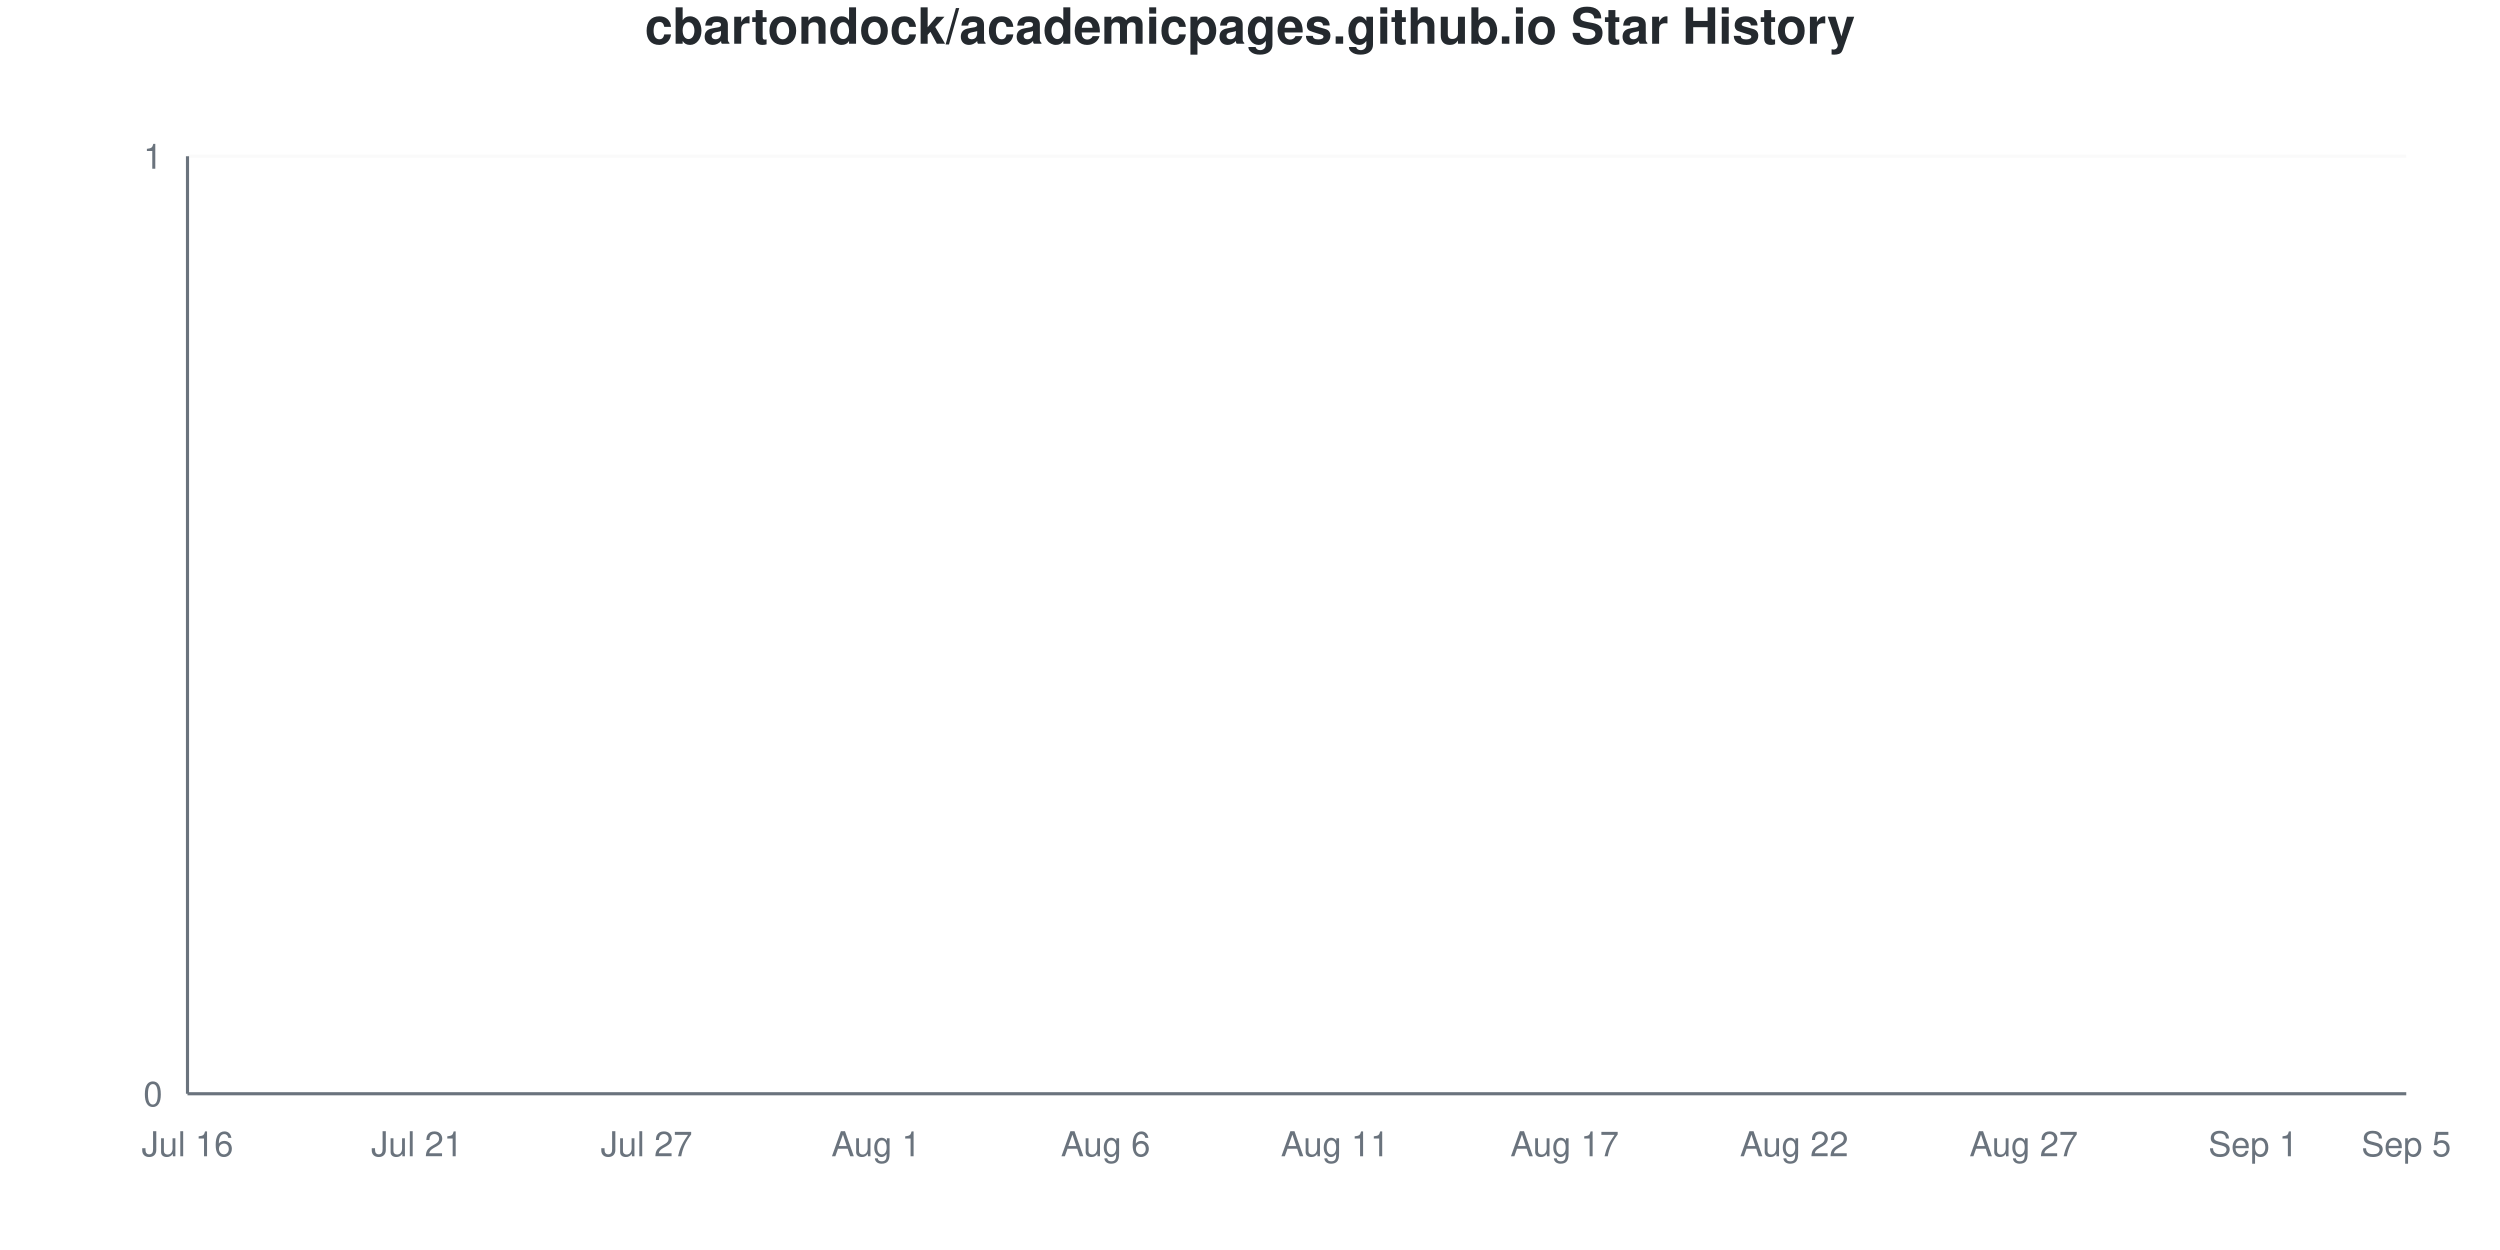
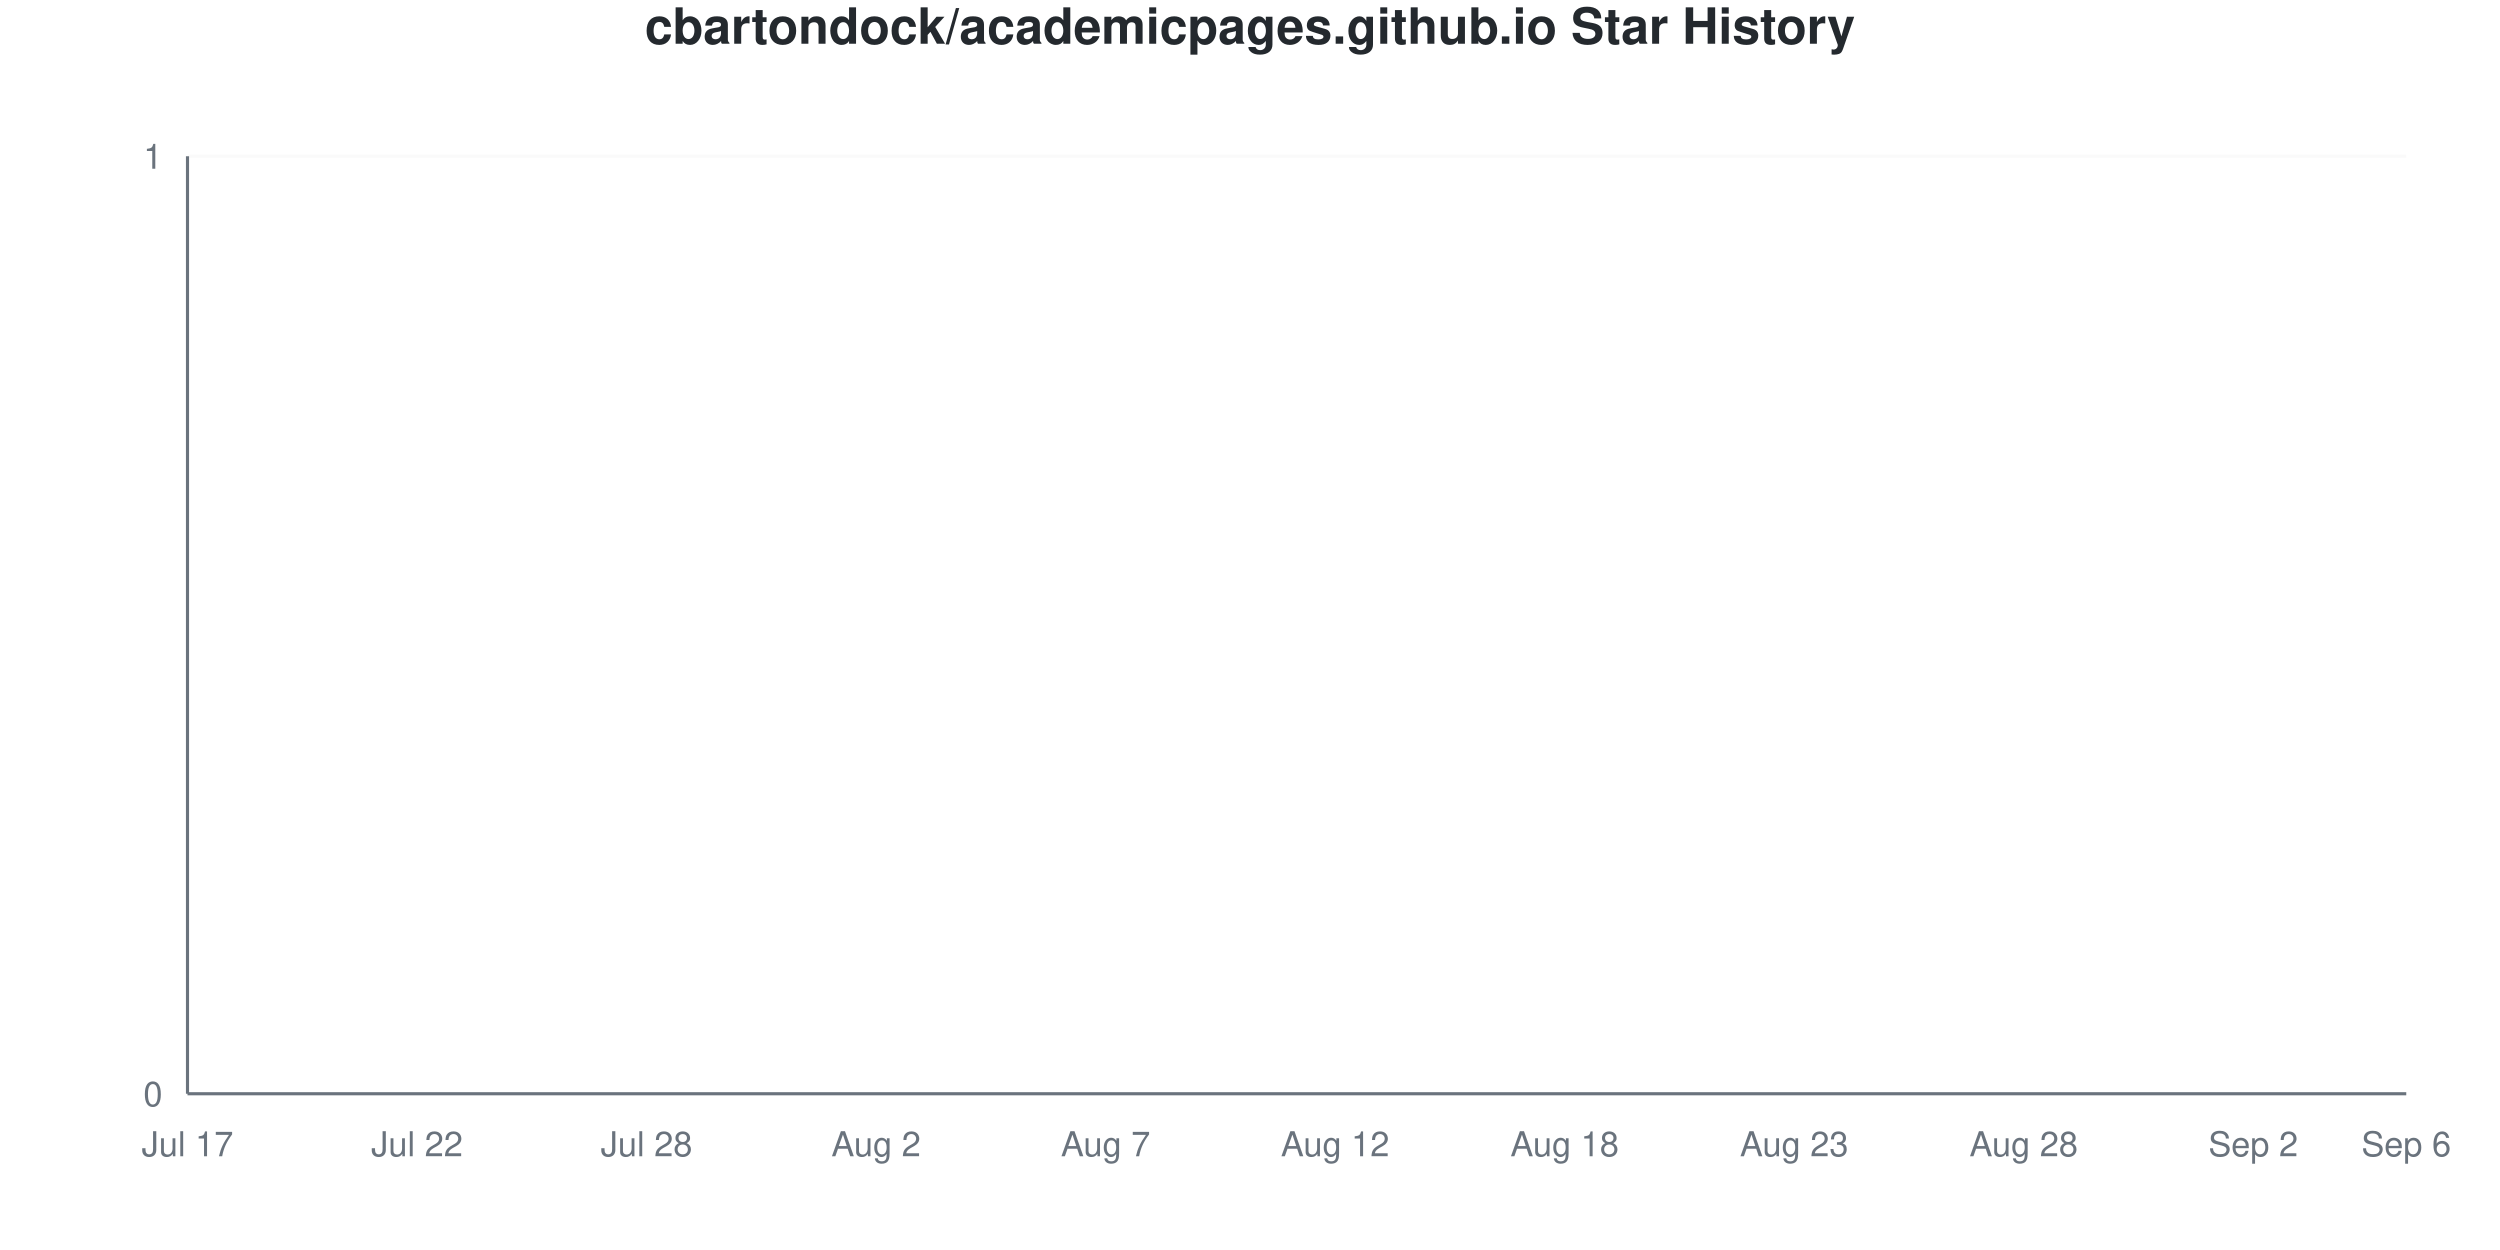
<svg xmlns="http://www.w3.org/2000/svg" viewBox="0 0 800 400" width="800" height="400">
  <style>
    @keyframes drawLine {
      to { stroke-dashoffset: 0; }
    }
    @keyframes fadeInPoint {
      from { opacity: 0; }
      to { opacity: 1; }
    }
    .data-line-0 {
      stroke-dasharray: 1065;
      stroke-dashoffset: 1065;
      animation: drawLine 2s ease-out forwards;
    }
    .data-point {
      opacity: 0;
      animation: fadeInPoint 0.5s ease-out forwards;
    }
    .chart-bg { fill: #fff; }
    .chart-text { fill: #24292e; }
    .chart-muted { fill: #6a737d; }
    .chart-grid { stroke: #eee; }
    .chart-axis { stroke: #6a737d; }
    @media (prefers-color-scheme: dark) {
      .chart-bg { fill: #0d1117; }
      .chart-text { fill: #e6edf3; }
      .chart-muted { fill: #8b949e; }
      .chart-grid { stroke: #21262d; }
      .chart-axis { stroke: #8b949e; }
    }
  </style>
  <rect width="800" height="400" class="chart-bg" />
  <text x="400" y="14" text-anchor="middle" class="chart-text" font-size="16" font-weight="bold" font-family="-apple-system, BlinkMacSystemFont, 'Segoe UI', Helvetica, Arial, sans-serif">cbartondock/academicpages.github.io Star History</text>
  <g class="grid">
    <line x1="60" y1="350" x2="770" y2="350" class="chart-grid" stroke-opacity="0.3" />
    <text x="52" y="354" text-anchor="end" class="chart-muted" font-size="11" font-family="-apple-system, BlinkMacSystemFont, 'Segoe UI', Helvetica, Arial, sans-serif">0</text>
    <line x1="60" y1="50" x2="770" y2="50" class="chart-grid" stroke-opacity="0.3" />
    <text x="52" y="54" text-anchor="end" class="chart-muted" font-size="11" font-family="-apple-system, BlinkMacSystemFont, 'Segoe UI', Helvetica, Arial, sans-serif">1</text>
  </g>
  <g class="milestones">
    
  </g>
  <g class="x-axis">
-     <text x="60" y="370" text-anchor="middle" class="chart-muted" font-size="11" font-family="-apple-system, BlinkMacSystemFont, 'Segoe UI', Helvetica, Arial, sans-serif">Jul 16</text>
-     <text x="133.448" y="370" text-anchor="middle" class="chart-muted" font-size="11" font-family="-apple-system, BlinkMacSystemFont, 'Segoe UI', Helvetica, Arial, sans-serif">Jul 21</text>
-     <text x="206.897" y="370" text-anchor="middle" class="chart-muted" font-size="11" font-family="-apple-system, BlinkMacSystemFont, 'Segoe UI', Helvetica, Arial, sans-serif">Jul 27</text>
-     <text x="280.345" y="370" text-anchor="middle" class="chart-muted" font-size="11" font-family="-apple-system, BlinkMacSystemFont, 'Segoe UI', Helvetica, Arial, sans-serif">Aug 1</text>
-     <text x="353.793" y="370" text-anchor="middle" class="chart-muted" font-size="11" font-family="-apple-system, BlinkMacSystemFont, 'Segoe UI', Helvetica, Arial, sans-serif">Aug 6</text>
-     <text x="427.241" y="370" text-anchor="middle" class="chart-muted" font-size="11" font-family="-apple-system, BlinkMacSystemFont, 'Segoe UI', Helvetica, Arial, sans-serif">Aug 11</text>
-     <text x="500.69" y="370" text-anchor="middle" class="chart-muted" font-size="11" font-family="-apple-system, BlinkMacSystemFont, 'Segoe UI', Helvetica, Arial, sans-serif">Aug 17</text>
-     <text x="574.138" y="370" text-anchor="middle" class="chart-muted" font-size="11" font-family="-apple-system, BlinkMacSystemFont, 'Segoe UI', Helvetica, Arial, sans-serif">Aug 22</text>
-     <text x="647.586" y="370" text-anchor="middle" class="chart-muted" font-size="11" font-family="-apple-system, BlinkMacSystemFont, 'Segoe UI', Helvetica, Arial, sans-serif">Aug 27</text>
-     <text x="721.034" y="370" text-anchor="middle" class="chart-muted" font-size="11" font-family="-apple-system, BlinkMacSystemFont, 'Segoe UI', Helvetica, Arial, sans-serif">Sep 1</text>
-     <text x="770" y="370" text-anchor="middle" class="chart-muted" font-size="11" font-family="-apple-system, BlinkMacSystemFont, 'Segoe UI', Helvetica, Arial, sans-serif">Sep 5</text>
+     <text x="60" y="370" text-anchor="middle" class="chart-muted" font-size="11" font-family="-apple-system, BlinkMacSystemFont, 'Segoe UI', Helvetica, Arial, sans-serif">Jul 17</text>
+     <text x="133.448" y="370" text-anchor="middle" class="chart-muted" font-size="11" font-family="-apple-system, BlinkMacSystemFont, 'Segoe UI', Helvetica, Arial, sans-serif">Jul 22</text>
+     <text x="206.897" y="370" text-anchor="middle" class="chart-muted" font-size="11" font-family="-apple-system, BlinkMacSystemFont, 'Segoe UI', Helvetica, Arial, sans-serif">Jul 28</text>
+     <text x="280.345" y="370" text-anchor="middle" class="chart-muted" font-size="11" font-family="-apple-system, BlinkMacSystemFont, 'Segoe UI', Helvetica, Arial, sans-serif">Aug 2</text>
+     <text x="353.793" y="370" text-anchor="middle" class="chart-muted" font-size="11" font-family="-apple-system, BlinkMacSystemFont, 'Segoe UI', Helvetica, Arial, sans-serif">Aug 7</text>
+     <text x="427.241" y="370" text-anchor="middle" class="chart-muted" font-size="11" font-family="-apple-system, BlinkMacSystemFont, 'Segoe UI', Helvetica, Arial, sans-serif">Aug 12</text>
+     <text x="500.69" y="370" text-anchor="middle" class="chart-muted" font-size="11" font-family="-apple-system, BlinkMacSystemFont, 'Segoe UI', Helvetica, Arial, sans-serif">Aug 18</text>
+     <text x="574.138" y="370" text-anchor="middle" class="chart-muted" font-size="11" font-family="-apple-system, BlinkMacSystemFont, 'Segoe UI', Helvetica, Arial, sans-serif">Aug 23</text>
+     <text x="647.586" y="370" text-anchor="middle" class="chart-muted" font-size="11" font-family="-apple-system, BlinkMacSystemFont, 'Segoe UI', Helvetica, Arial, sans-serif">Aug 28</text>
+     <text x="721.034" y="370" text-anchor="middle" class="chart-muted" font-size="11" font-family="-apple-system, BlinkMacSystemFont, 'Segoe UI', Helvetica, Arial, sans-serif">Sep 2</text>
+     <text x="770" y="370" text-anchor="middle" class="chart-muted" font-size="11" font-family="-apple-system, BlinkMacSystemFont, 'Segoe UI', Helvetica, Arial, sans-serif">Sep 6</text>
  </g>
  <line x1="60" y1="50" x2="60" y2="350" class="chart-axis" stroke-width="1" />
  <line x1="60" y1="350" x2="770" y2="350" class="chart-axis" stroke-width="1" />
  <path d="M60,350 L60,350 C68.161,350 76.322,350 84.483,350 C92.644,350 100.805,350 108.966,350 C117.126,350 125.287,350 133.448,350 C141.609,350 149.77,350 157.931,350 C166.092,350 174.253,350 182.414,350 C190.575,350 198.736,350 206.897,350 C215.057,350 223.218,350 231.379,350 C239.54,350 247.701,350 255.862,350 C264.023,350 272.184,350 280.345,350 C288.506,350 296.667,350 304.828,350 C312.989,350 321.149,350 329.31,350 C337.471,350 345.632,350 353.793,350 C361.954,350 370.115,350 378.276,350 C386.437,350 394.598,350 402.759,350 C410.92,350 419.08,350 427.241,350 C435.402,350 443.563,350 451.724,350 C459.885,350 468.046,350 476.207,350 C484.368,350 492.529,350 500.69,350 C508.851,350 517.011,350 525.172,350 C533.333,350 541.494,350 549.655,350 C557.816,350 565.977,350 574.138,350 C582.299,350 590.46,350 598.621,350 C606.782,350 614.943,350 623.103,350 C631.264,350 639.425,350 647.586,350 C655.747,350 663.908,350 672.069,350 C680.23,350 688.391,350 696.552,350 C704.713,350 712.874,350 721.034,350 C729.195,350 737.356,350 745.517,350 C753.678,350 761.839,350 770,350 L770,350 L60,350 Z" fill="#dfb317" fill-opacity="0.1" />
  <path d="M60,350 L60,350 C68.161,350 76.322,350 84.483,350 C92.644,350 100.805,350 108.966,350 C117.126,350 125.287,350 133.448,350 C141.609,350 149.77,350 157.931,350 C166.092,350 174.253,350 182.414,350 C190.575,350 198.736,350 206.897,350 C215.057,350 223.218,350 231.379,350 C239.54,350 247.701,350 255.862,350 C264.023,350 272.184,350 280.345,350 C288.506,350 296.667,350 304.828,350 C312.989,350 321.149,350 329.31,350 C337.471,350 345.632,350 353.793,350 C361.954,350 370.115,350 378.276,350 C386.437,350 394.598,350 402.759,350 C410.92,350 419.08,350 427.241,350 C435.402,350 443.563,350 451.724,350 C459.885,350 468.046,350 476.207,350 C484.368,350 492.529,350 500.69,350 C508.851,350 517.011,350 525.172,350 C533.333,350 541.494,350 549.655,350 C557.816,350 565.977,350 574.138,350 C582.299,350 590.46,350 598.621,350 C606.782,350 614.943,350 623.103,350 C631.264,350 639.425,350 647.586,350 C655.747,350 663.908,350 672.069,350 C680.23,350 688.391,350 696.552,350 C704.713,350 712.874,350 721.034,350 C729.195,350 737.356,350 745.517,350 C753.678,350 761.839,350 770,350" fill="none" stroke="#dfb317" stroke-width="2.5" class="data-line-0" />
  <g class="points">
    <circle cx="60" cy="350" r="4" fill="#dfb317" class="data-point" style="animation-delay: 1.50s" />
    <circle cx="84.483" cy="350" r="4" fill="#dfb317" class="data-point" style="animation-delay: 1.55s" />
    <circle cx="108.966" cy="350" r="4" fill="#dfb317" class="data-point" style="animation-delay: 1.60s" />
    <circle cx="133.448" cy="350" r="4" fill="#dfb317" class="data-point" style="animation-delay: 1.65s" />
    <circle cx="157.931" cy="350" r="4" fill="#dfb317" class="data-point" style="animation-delay: 1.70s" />
    <circle cx="182.414" cy="350" r="4" fill="#dfb317" class="data-point" style="animation-delay: 1.75s" />
    <circle cx="206.897" cy="350" r="4" fill="#dfb317" class="data-point" style="animation-delay: 1.80s" />
    <circle cx="231.379" cy="350" r="4" fill="#dfb317" class="data-point" style="animation-delay: 1.85s" />
    <circle cx="255.862" cy="350" r="4" fill="#dfb317" class="data-point" style="animation-delay: 1.90s" />
    <circle cx="280.345" cy="350" r="4" fill="#dfb317" class="data-point" style="animation-delay: 1.95s" />
    <circle cx="304.828" cy="350" r="4" fill="#dfb317" class="data-point" style="animation-delay: 2.00s" />
    <circle cx="329.31" cy="350" r="4" fill="#dfb317" class="data-point" style="animation-delay: 2.05s" />
    <circle cx="353.793" cy="350" r="4" fill="#dfb317" class="data-point" style="animation-delay: 2.10s" />
    <circle cx="378.276" cy="350" r="4" fill="#dfb317" class="data-point" style="animation-delay: 2.15s" />
    <circle cx="402.759" cy="350" r="4" fill="#dfb317" class="data-point" style="animation-delay: 2.20s" />
    <circle cx="427.241" cy="350" r="4" fill="#dfb317" class="data-point" style="animation-delay: 2.25s" />
    <circle cx="451.724" cy="350" r="4" fill="#dfb317" class="data-point" style="animation-delay: 2.30s" />
    <circle cx="476.207" cy="350" r="4" fill="#dfb317" class="data-point" style="animation-delay: 2.35s" />
    <circle cx="500.69" cy="350" r="4" fill="#dfb317" class="data-point" style="animation-delay: 2.40s" />
    <circle cx="525.172" cy="350" r="4" fill="#dfb317" class="data-point" style="animation-delay: 2.45s" />
    <circle cx="549.655" cy="350" r="4" fill="#dfb317" class="data-point" style="animation-delay: 2.50s" />
    <circle cx="574.138" cy="350" r="4" fill="#dfb317" class="data-point" style="animation-delay: 2.55s" />
    <circle cx="598.621" cy="350" r="4" fill="#dfb317" class="data-point" style="animation-delay: 2.60s" />
    <circle cx="623.103" cy="350" r="4" fill="#dfb317" class="data-point" style="animation-delay: 2.65s" />
    <circle cx="647.586" cy="350" r="4" fill="#dfb317" class="data-point" style="animation-delay: 2.70s" />
    <circle cx="672.069" cy="350" r="4" fill="#dfb317" class="data-point" style="animation-delay: 2.75s" />
    <circle cx="696.552" cy="350" r="4" fill="#dfb317" class="data-point" style="animation-delay: 2.80s" />
    <circle cx="721.034" cy="350" r="4" fill="#dfb317" class="data-point" style="animation-delay: 2.85s" />
    <circle cx="745.517" cy="350" r="4" fill="#dfb317" class="data-point" style="animation-delay: 2.90s" />
    <circle cx="770" cy="350" r="4" fill="#dfb317" class="data-point" style="animation-delay: 2.95s" />
  </g>
</svg>
